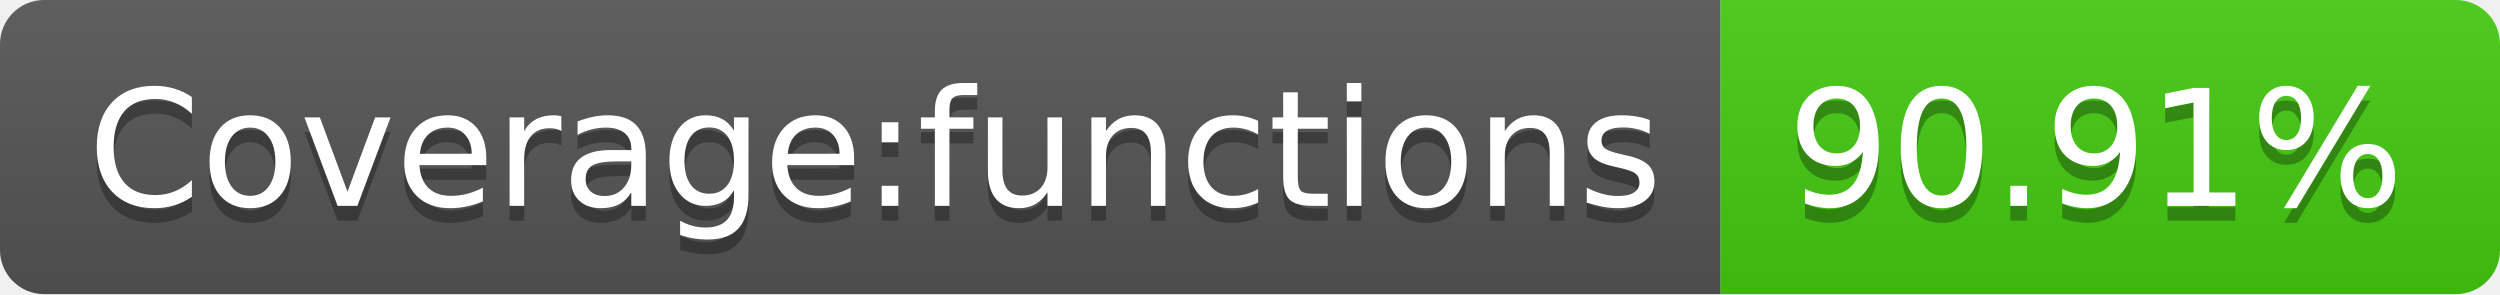
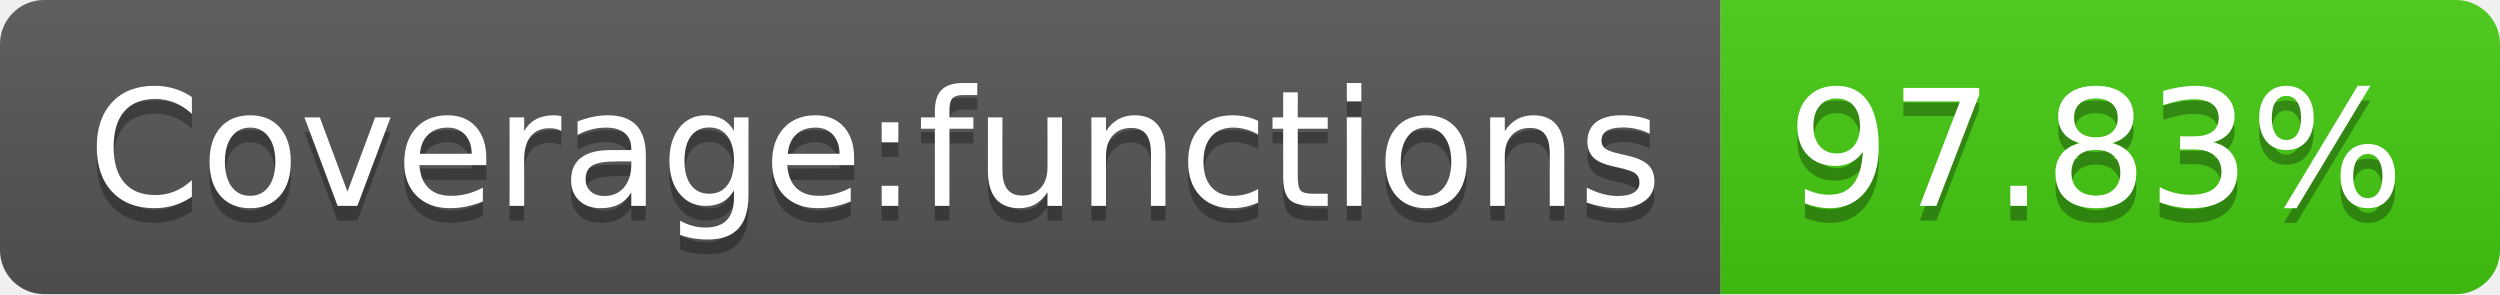
<svg xmlns="http://www.w3.org/2000/svg" width="170" height="20">
  <linearGradient id="s" x2="0" y2="100%">
    <stop offset="0" stop-color="#bbb" stop-opacity=".1" />
    <stop offset="1" stop-opacity=".1" />
  </linearGradient>
  <clipPath id="r">
    <rect width="170" height="20" rx="3" fill="#fff" />
  </clipPath>
  <g clip-path="url(#r)">
    <rect width="117" height="20" fill="#555" />
    <rect x="117" width="53" height="20" fill="#4c1" />
    <rect width="170" height="20" fill="url(#s)" />
  </g>
  <g fill="#fff" text-anchor="middle" font-family="Verdana,Geneva,DejaVu Sans,sans-serif" text-rendering="geometricPrecision" font-size="110">
    <text x="595" y="150" fill="#010101" fill-opacity=".3" transform="scale(.1)" textLength="1070">Coverage:functions</text>
    <text x="595" y="140" transform="scale(.1)" textLength="1070">Coverage:functions</text>
-     <text x="1425" y="150" fill="#010101" fill-opacity=".3" transform="scale(.1)" textLength="430">90.91%</text>
-     <text x="1425" y="140" transform="scale(.1)" textLength="430">90.91%</text>
+     <text x="1425" y="150" fill="#010101" fill-opacity=".3" transform="scale(.1)" textLength="430">97.83%</text>
+     <text x="1425" y="140" transform="scale(.1)" textLength="430">97.83%</text>
  </g>
</svg>
